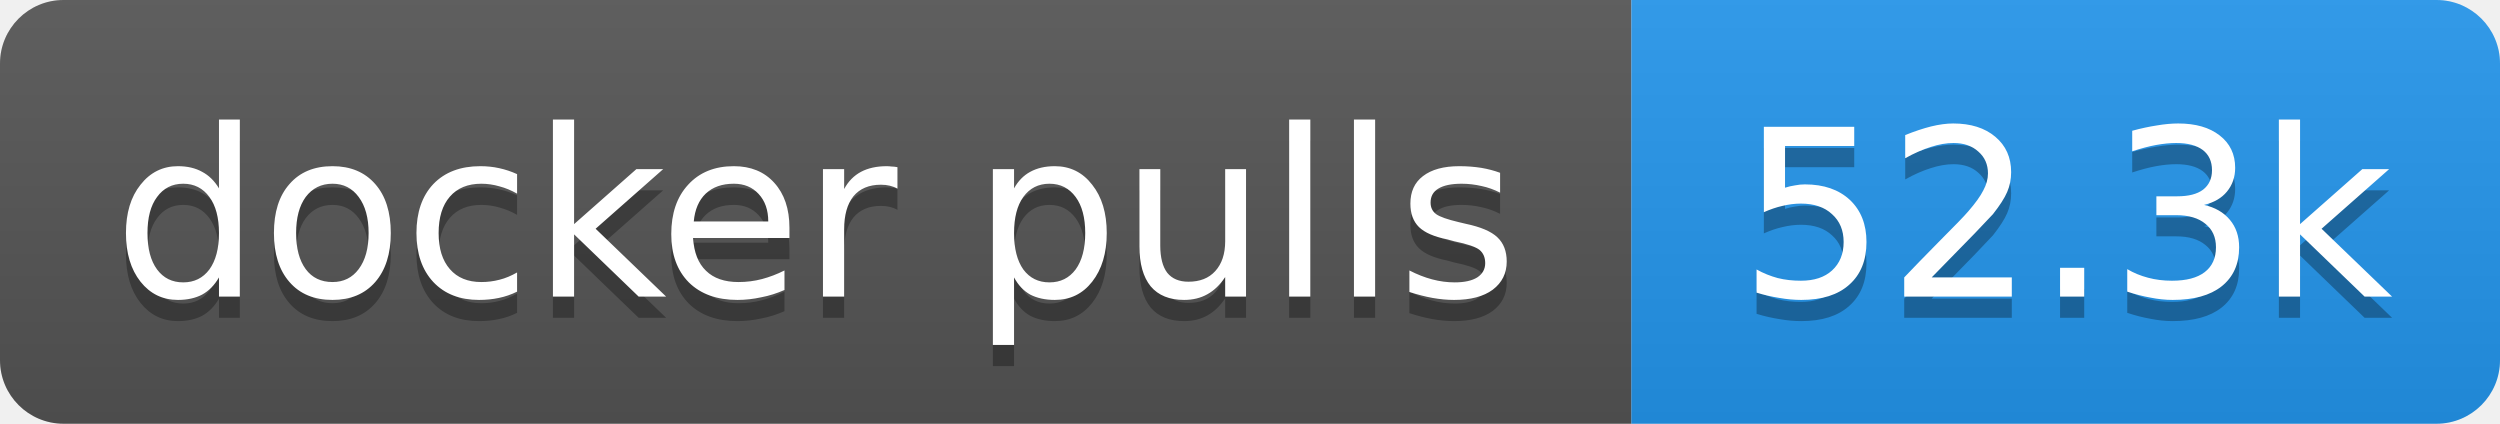
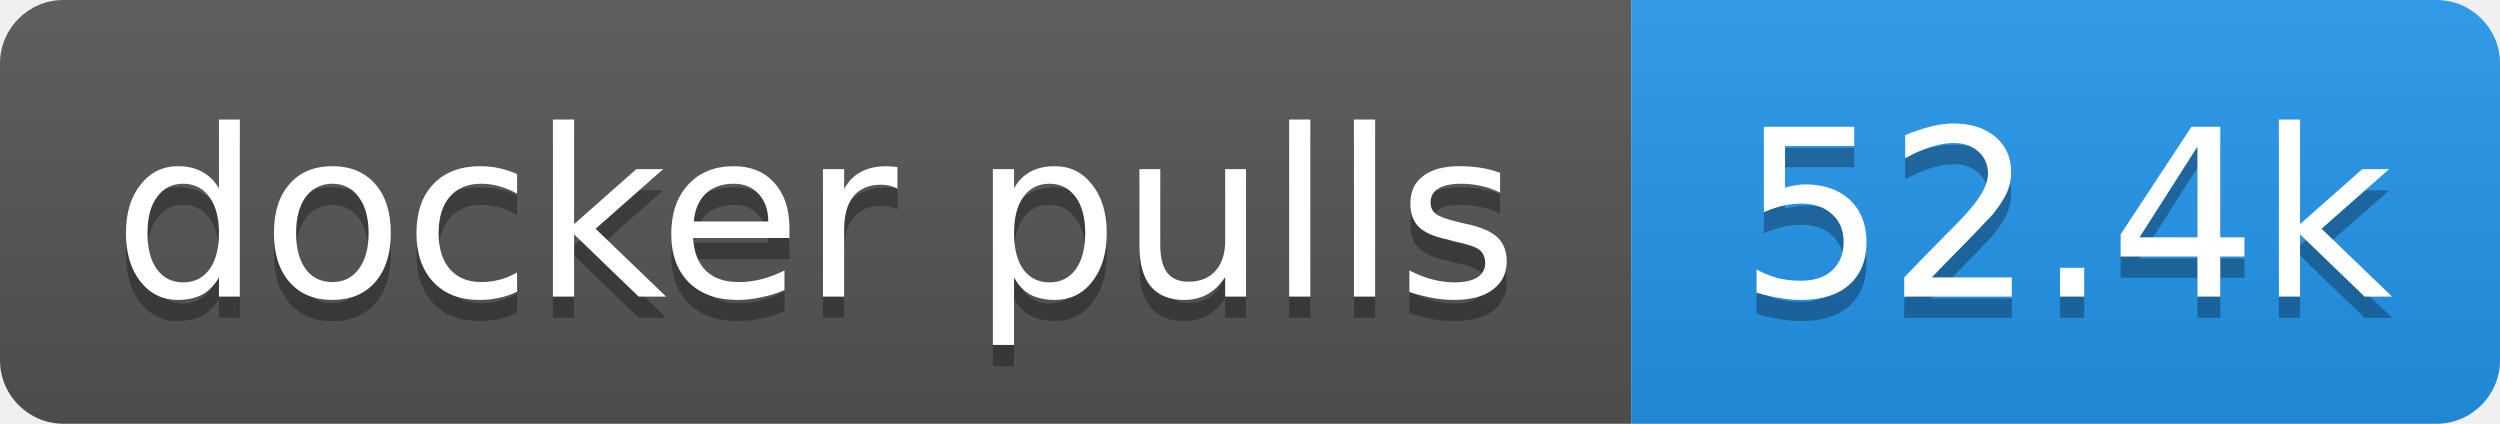
- <svg xmlns="http://www.w3.org/2000/svg" width="118" height="20" role="img" aria-label="docker pulls: 52.3k">
+ <svg xmlns="http://www.w3.org/2000/svg" width="118" height="20" role="img" aria-label="docker pulls: 52.4k">
  <linearGradient id="s" x2="0" y2="100%">
    <stop offset="0" stop-color="#bbb" stop-opacity=".1" />
    <stop offset="1" stop-opacity=".1" />
  </linearGradient>
  <clipPath id="r">
    <rect width="118" height="20" rx="3" fill="#fff" />
  </clipPath>
  <g clip-path="url(#r)">
    <rect width="77" height="20" fill="#555" />
    <rect x="77" width="41" height="20" fill="#2496ed" />
    <rect width="118" height="20" fill="url(#s)" />
  </g>
  <g fill="#fff" text-anchor="middle" font-family="Verdana,Geneva,DejaVu Sans,sans-serif" text-rendering="geometricPrecision" font-size="11">
    <text aria-hidden="true" x="38.5" y="15" fill="#010101" fill-opacity=".3" textLength="66.5">docker pulls</text>
-     <text aria-hidden="true" x="97.5" y="15" fill="#010101" fill-opacity=".3" textLength="31.4">52.3k</text>
+     <text aria-hidden="true" x="97.5" y="15" fill="#010101" fill-opacity=".3" textLength="31.4">52.4k</text>
    <text x="38.5" y="14" textLength="66.5">docker pulls</text>
-     <text x="97.5" y="14" textLength="31.4">52.3k</text>
+     <text x="97.5" y="14" textLength="31.4">52.4k</text>
  </g>
</svg>
